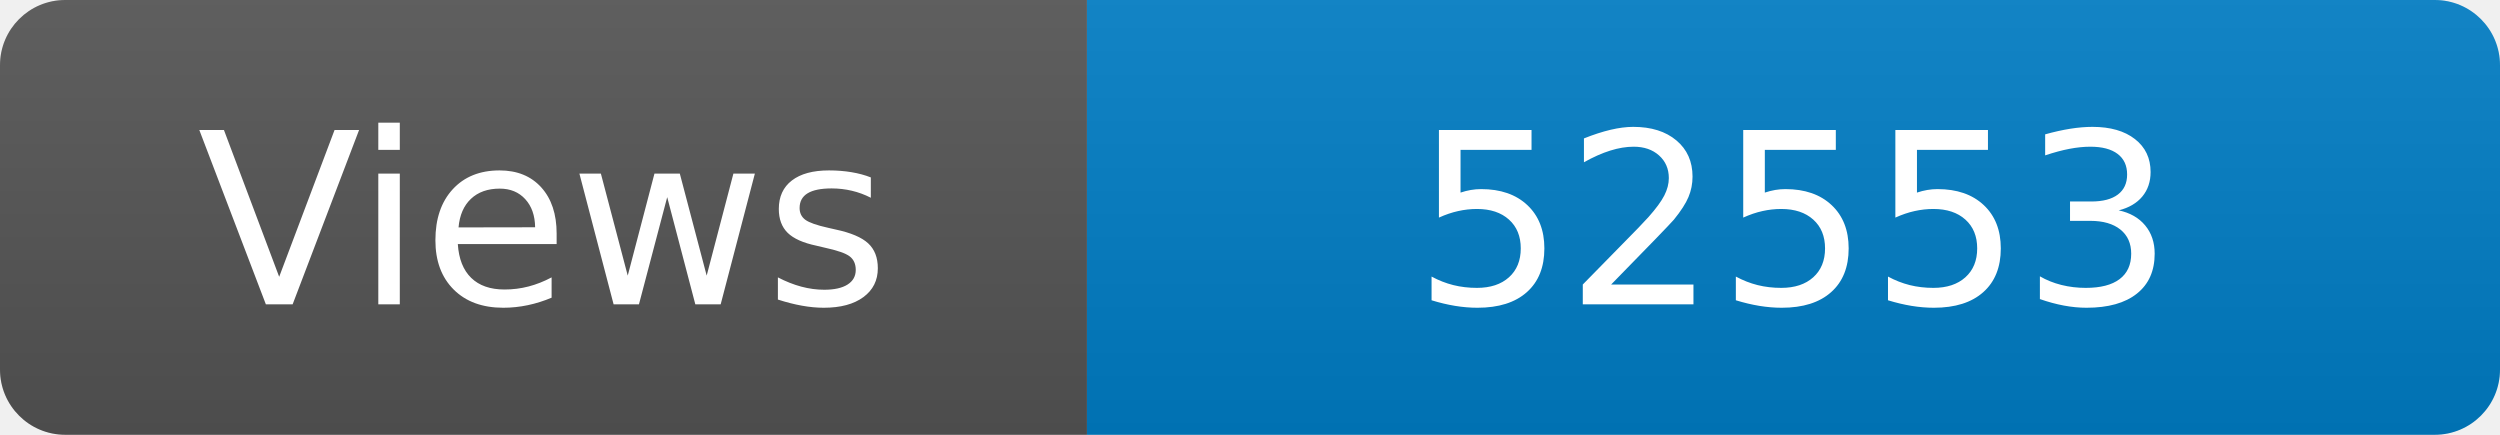
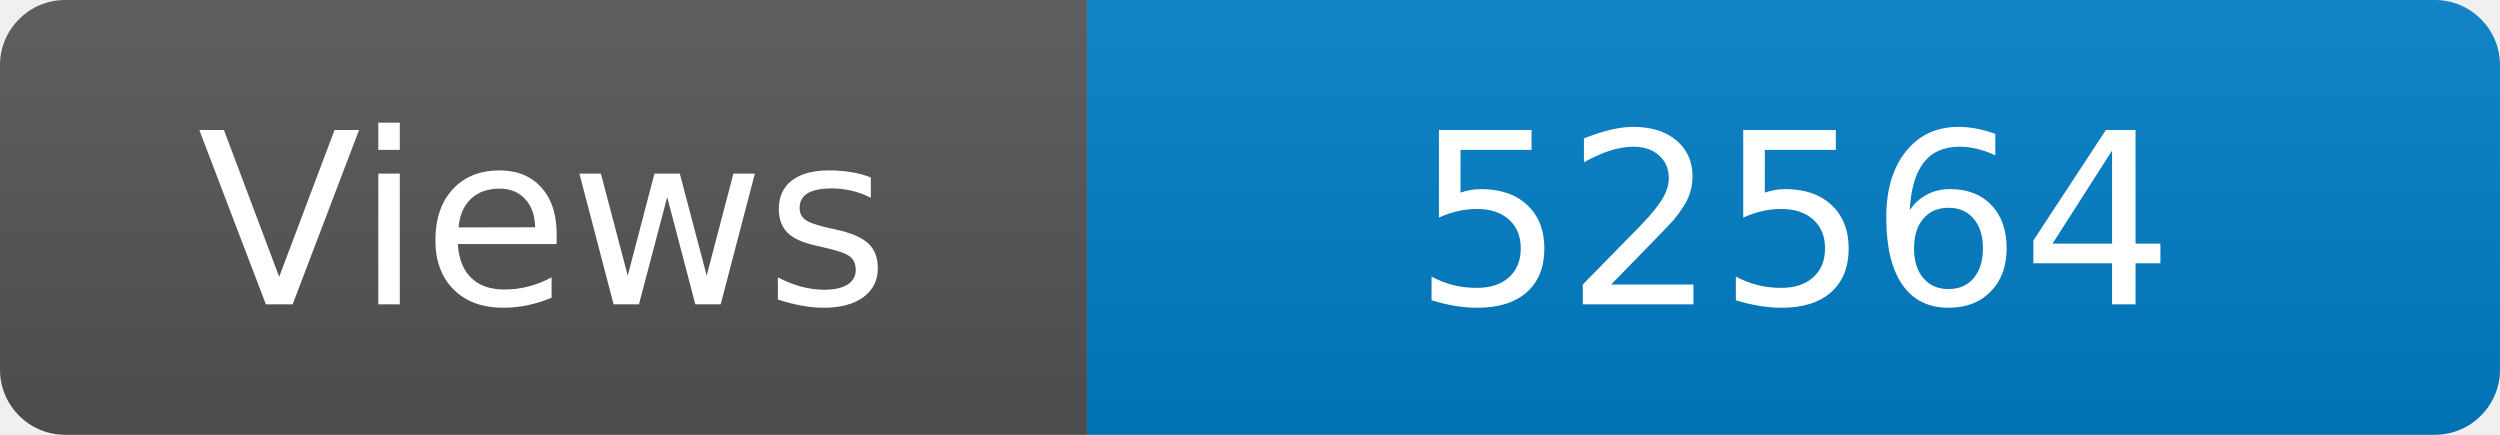
<svg xmlns="http://www.w3.org/2000/svg" width="115" height="20" role="img" aria-label="Maintained?: yes">
  <linearGradient id="s" x2="0" y2="100%">
    <stop offset="0" stop-color="#bbb" stop-opacity=".1" />
    <stop offset="1" stop-opacity=".1" />
  </linearGradient>
  <clipPath id="r">
    <rect width="115" height="20" rx="3" fill="#fff" />
  </clipPath>
  <g clip-path="url(#r)">
    <rect width="50" height="20" fill="#555" />
    <rect x="50" width="160" height="20" fill="#007ec6" />
    <rect width="115" height="20" fill="url(#s)" />
  </g>
  <g fill="#fff" text-anchor="middle" font-family="Verdana,Geneva,DejaVu Sans,sans-serif" font-size="110">
    <text x="250" y="140" transform="scale(.1)" fill="#fff">Views</text>
-     <text x="825" y="140" transform="scale(.1)" fill="#fff">52553</text>
+     <text x="825" y="140" transform="scale(.1)" fill="#fff">52564</text>
  </g>
</svg>
